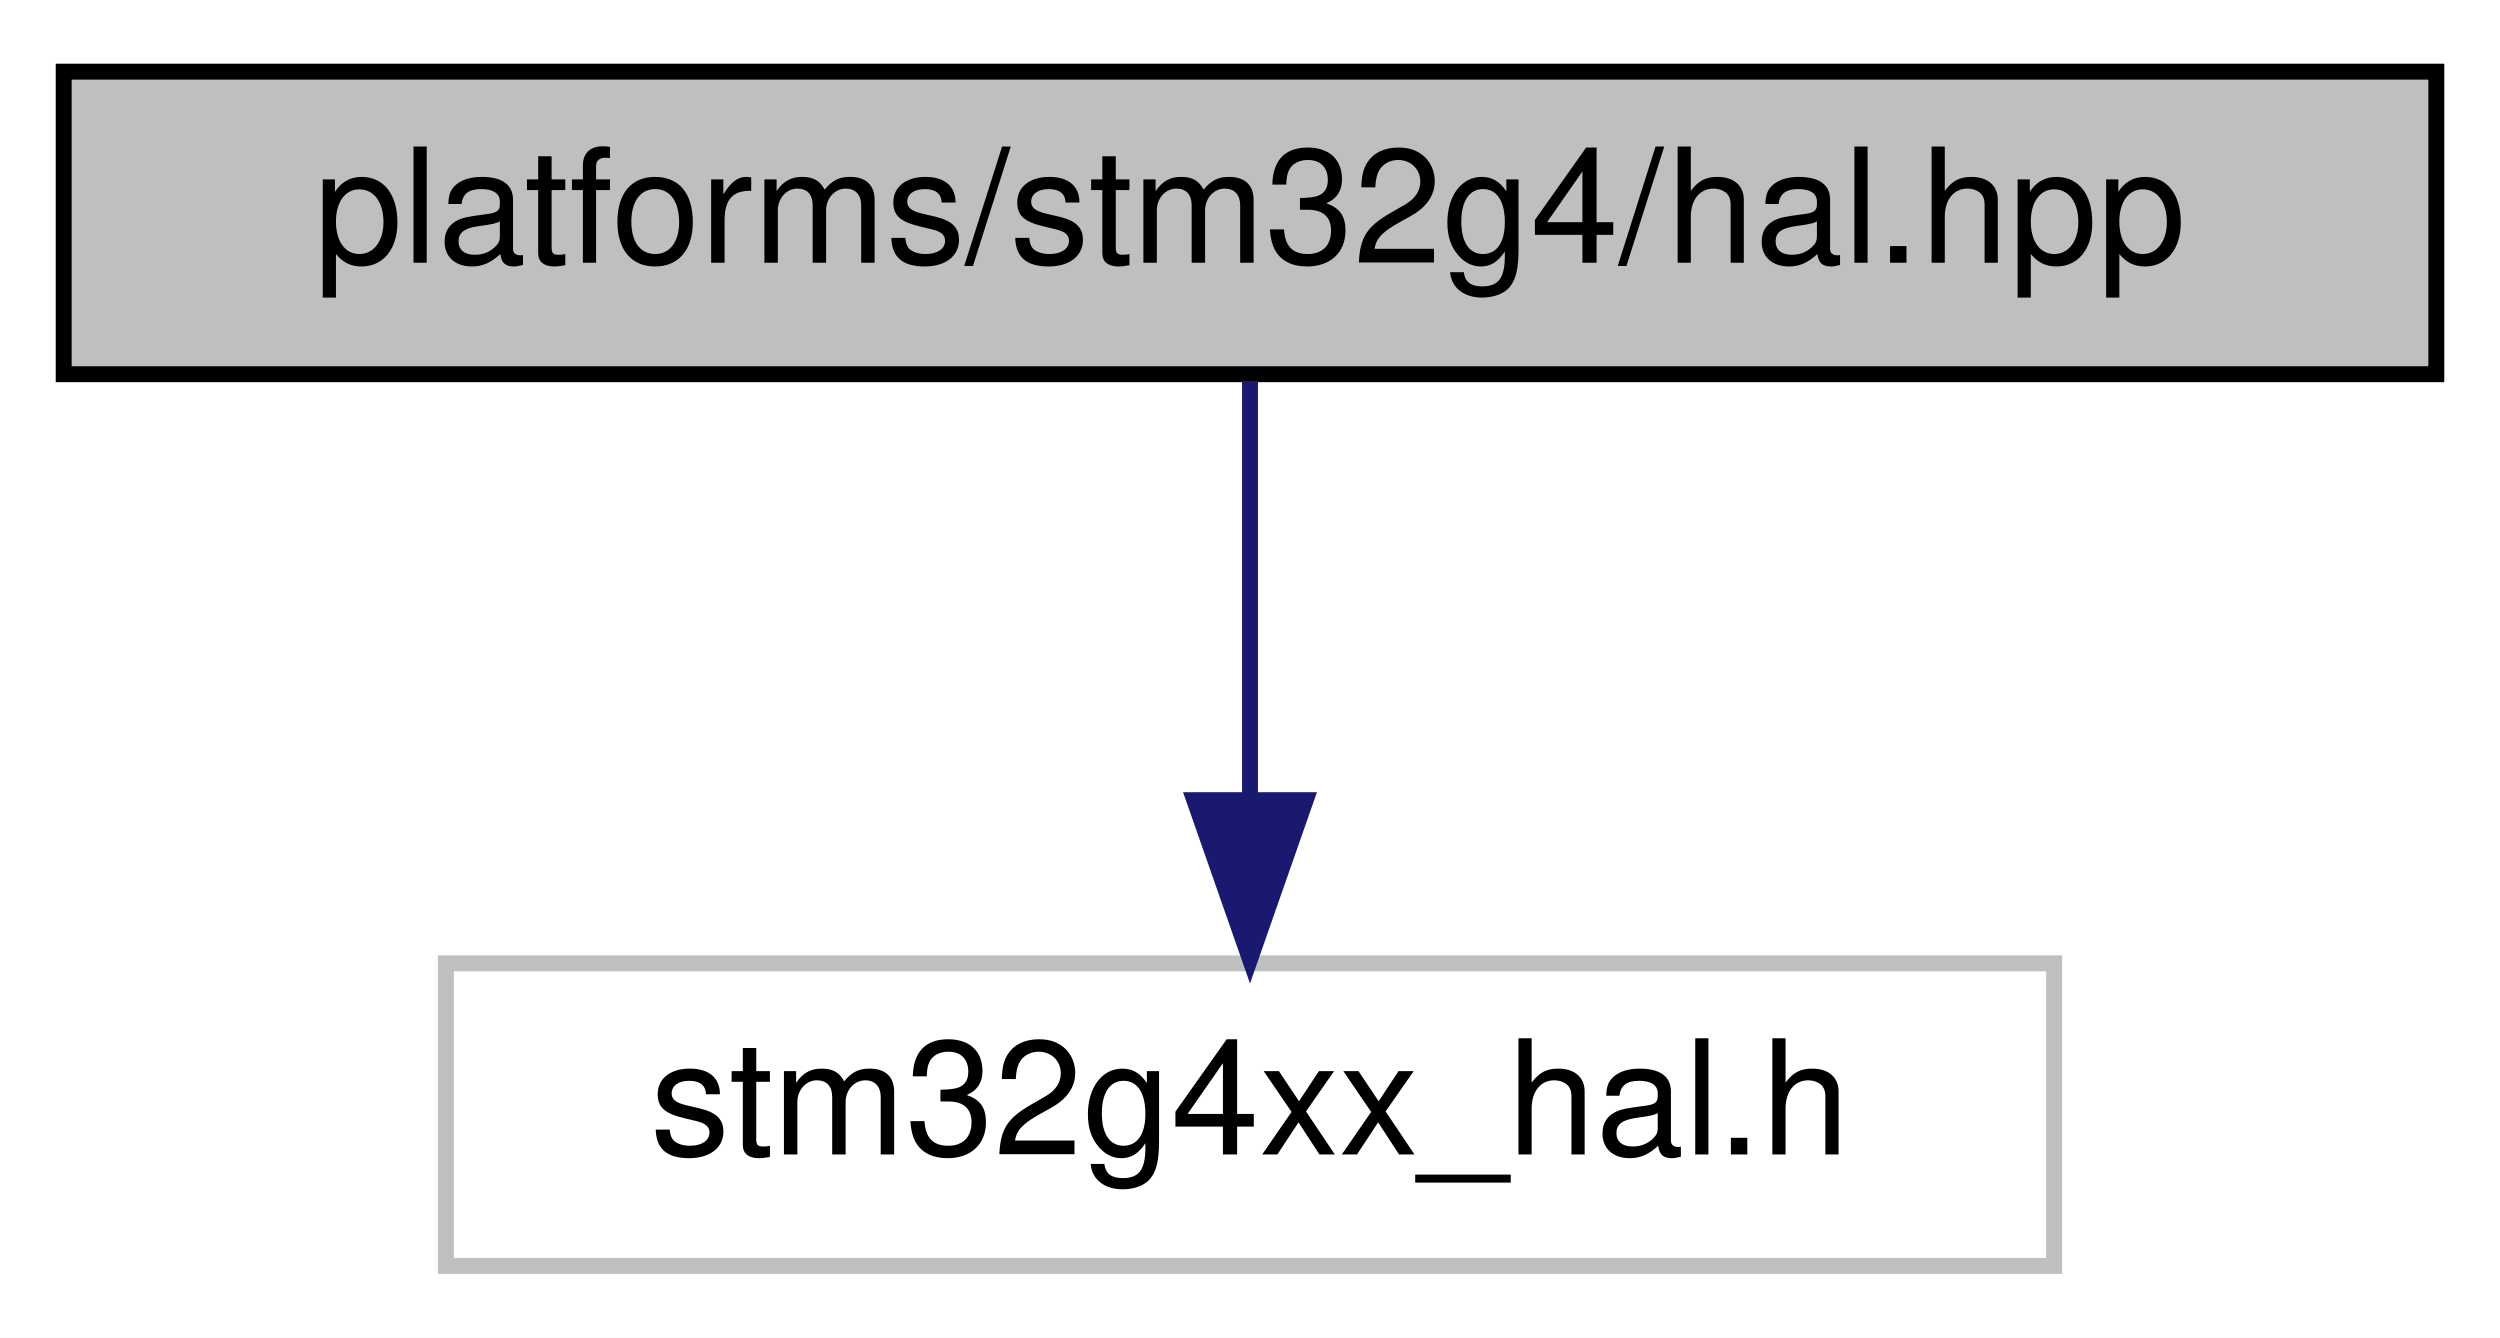
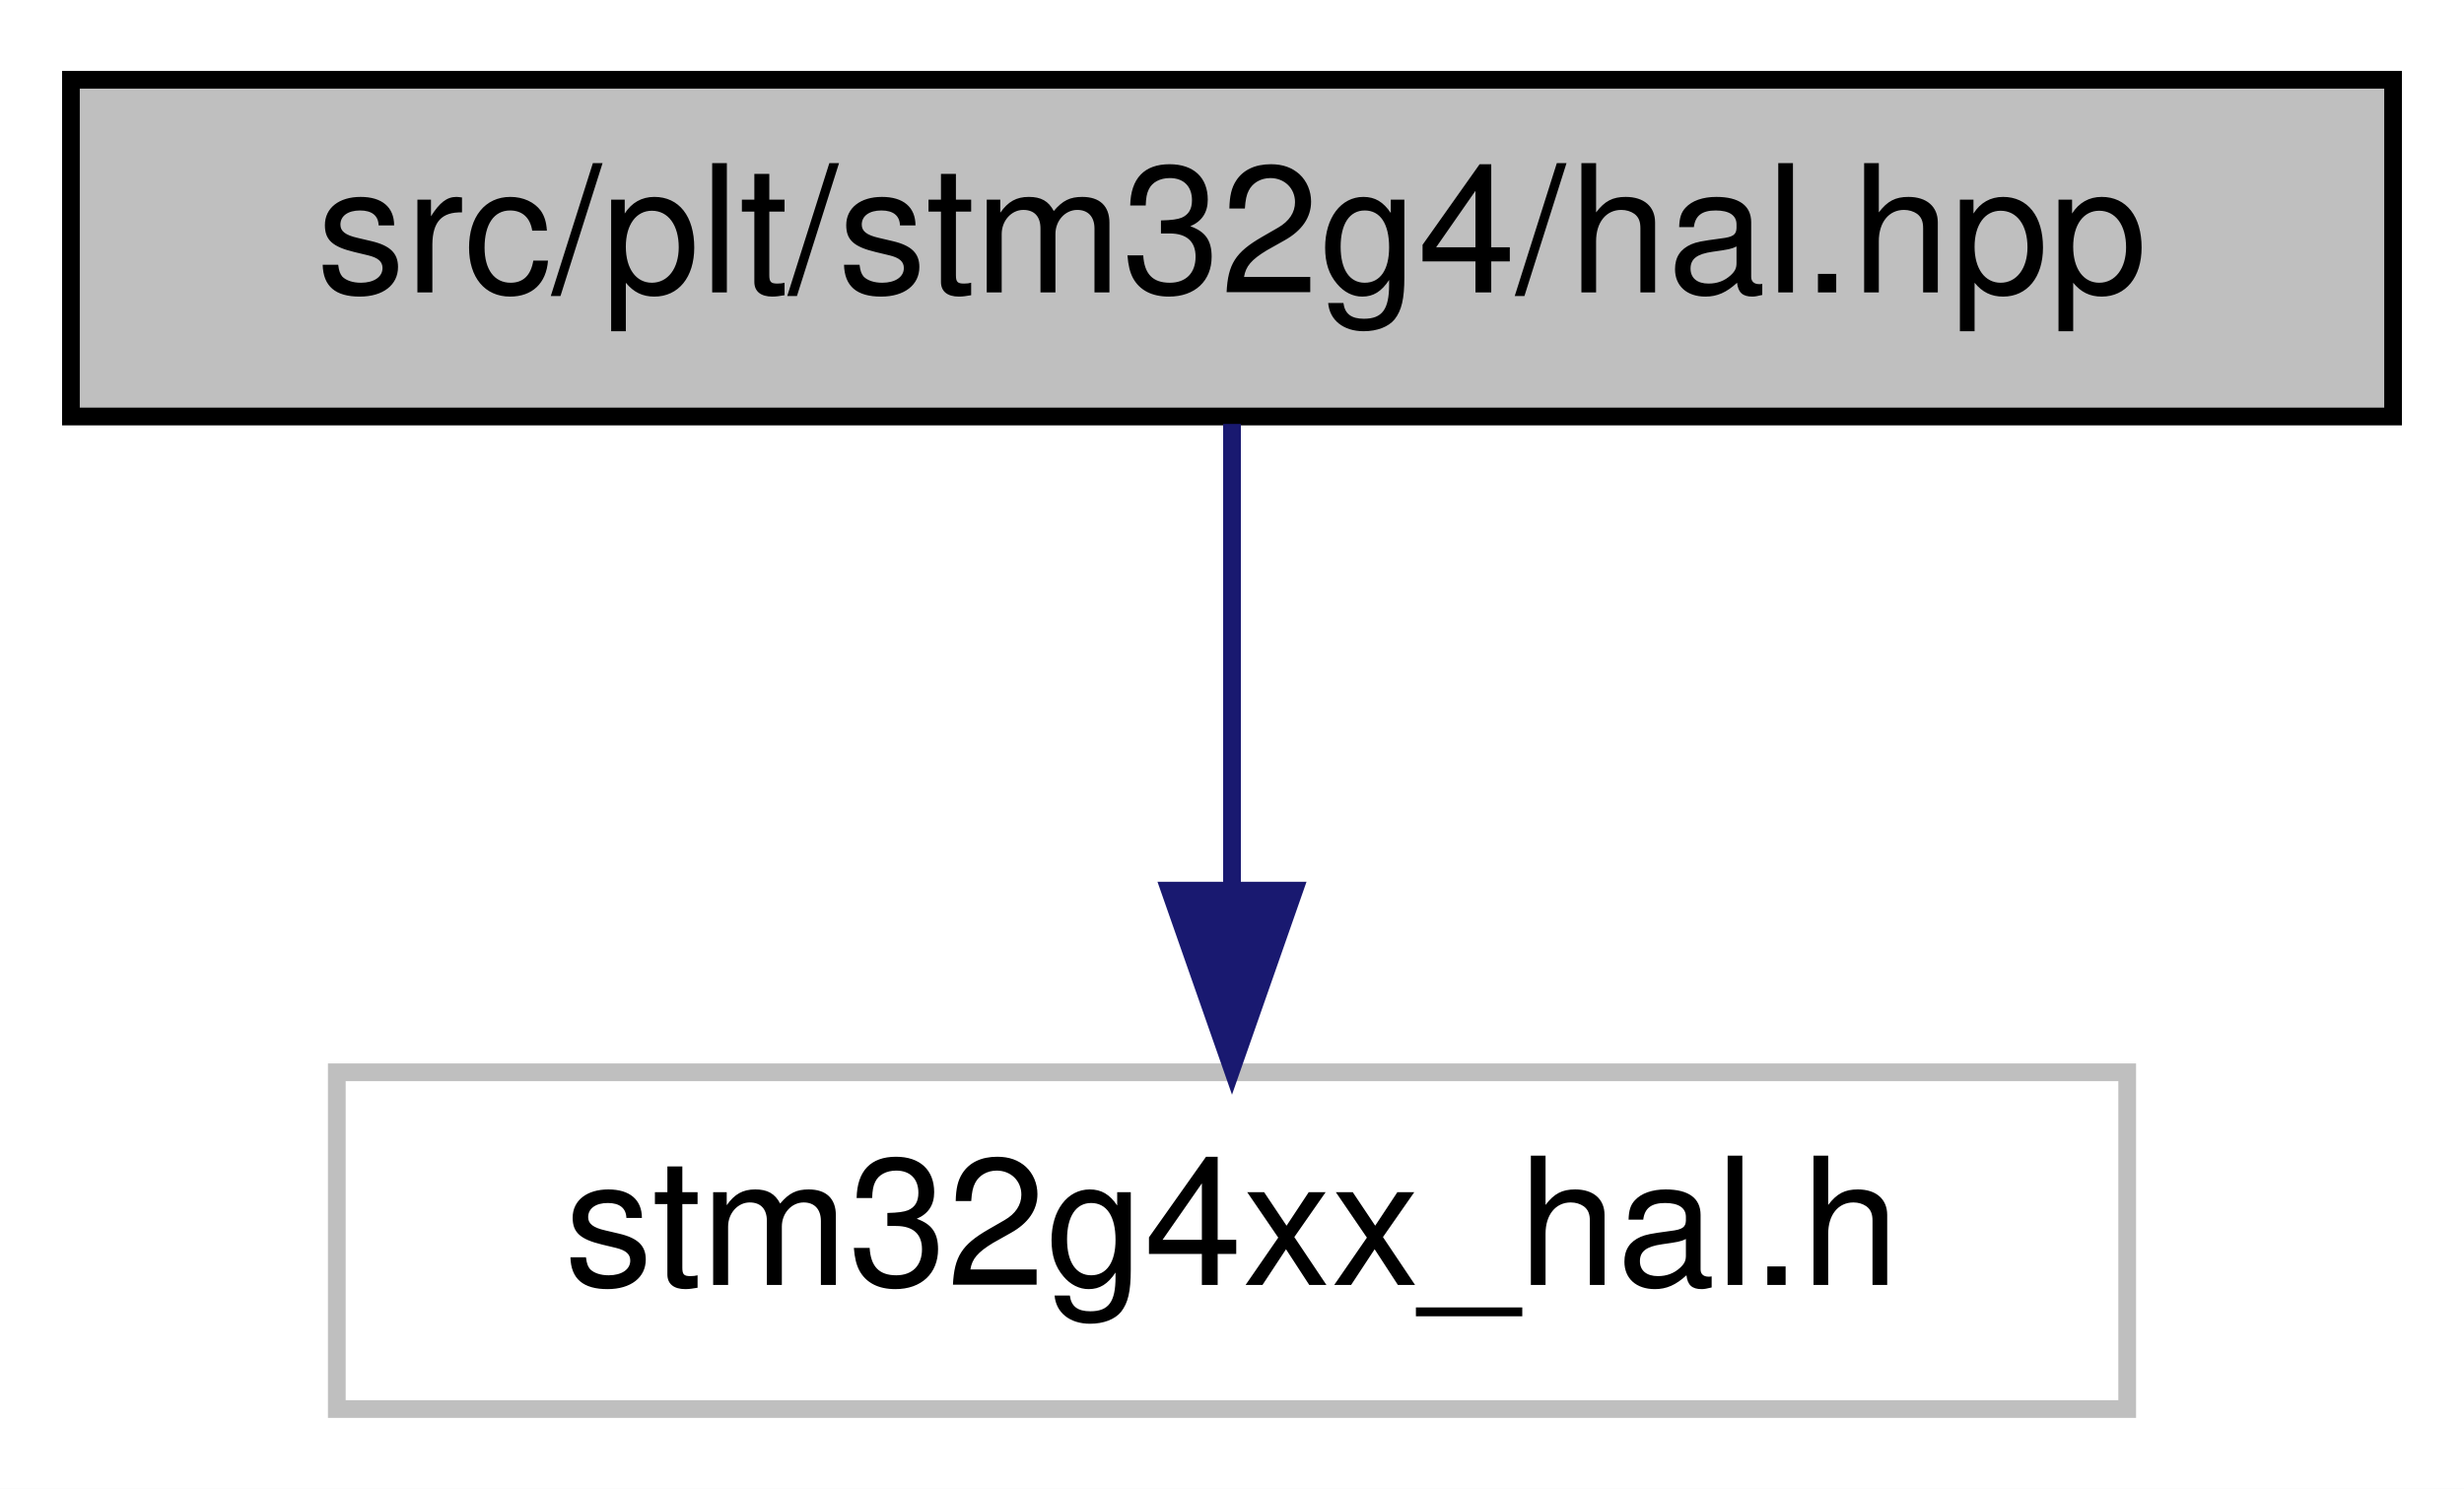
- <svg xmlns="http://www.w3.org/2000/svg" xmlns:xlink="http://www.w3.org/1999/xlink" width="157pt" height="84pt" viewBox="0.00 0.00 157.00 84.00">
+ <svg xmlns="http://www.w3.org/2000/svg" xmlns:xlink="http://www.w3.org/1999/xlink" width="139pt" height="84pt" viewBox="0.00 0.00 139.00 84.00">
  <g id="graph0" class="graph" transform="scale(1 1) rotate(0) translate(4 80)">
-     <polygon fill="white" stroke="transparent" points="-4,4 -4,-80 153,-80 153,4 -4,4" />
+     <polygon fill="white" stroke="transparent" points="-4,4 -4,-80 135,-80 135,4 -4,4" />
    <g id="node1" class="node">
      <g id="a_node1">
        <a xlink:title=" ">
-           <polygon fill="#bfbfbf" stroke="black" points="0,-56.5 0,-75.5 149,-75.5 149,-56.5 0,-56.5" />
-           <text text-anchor="middle" x="74.5" y="-63.5" font-family="Helvetica,sans-Serif" font-size="10.00">platforms/stm32g4/hal.hpp</text>
+           <polygon fill="#bfbfbf" stroke="black" points="0,-56.5 0,-75.5 131,-75.5 131,-56.5 0,-56.5" />
+           <text text-anchor="middle" x="65.5" y="-63.5" font-family="Helvetica,sans-Serif" font-size="10.00">src/plt/stm32g4/hal.hpp</text>
        </a>
      </g>
    </g>
    <g id="node2" class="node">
      <g id="a_node2">
        <a xlink:title=" ">
-           <polygon fill="white" stroke="#bfbfbf" points="24,-0.5 24,-19.5 125,-19.5 125,-0.5 24,-0.5" />
-           <text text-anchor="middle" x="74.5" y="-7.5" font-family="Helvetica,sans-Serif" font-size="10.00">stm32g4xx_hal.h</text>
+           <polygon fill="white" stroke="#bfbfbf" points="15,-0.5 15,-19.5 116,-19.5 116,-0.5 15,-0.5" />
+           <text text-anchor="middle" x="65.5" y="-7.5" font-family="Helvetica,sans-Serif" font-size="10.00">stm32g4xx_hal.h</text>
        </a>
      </g>
    </g>
    <g id="edge1" class="edge">
-       <path fill="none" stroke="midnightblue" d="M74.5,-56.08C74.5,-49.01 74.5,-38.86 74.5,-29.99" />
-       <polygon fill="midnightblue" stroke="midnightblue" points="78,-29.75 74.5,-19.75 71,-29.75 78,-29.75" />
+       <path fill="none" stroke="midnightblue" d="M65.5,-56.08C65.5,-49.01 65.5,-38.86 65.5,-29.99" />
+       <polygon fill="midnightblue" stroke="midnightblue" points="69,-29.75 65.5,-19.75 62,-29.75 69,-29.75" />
    </g>
  </g>
</svg>
